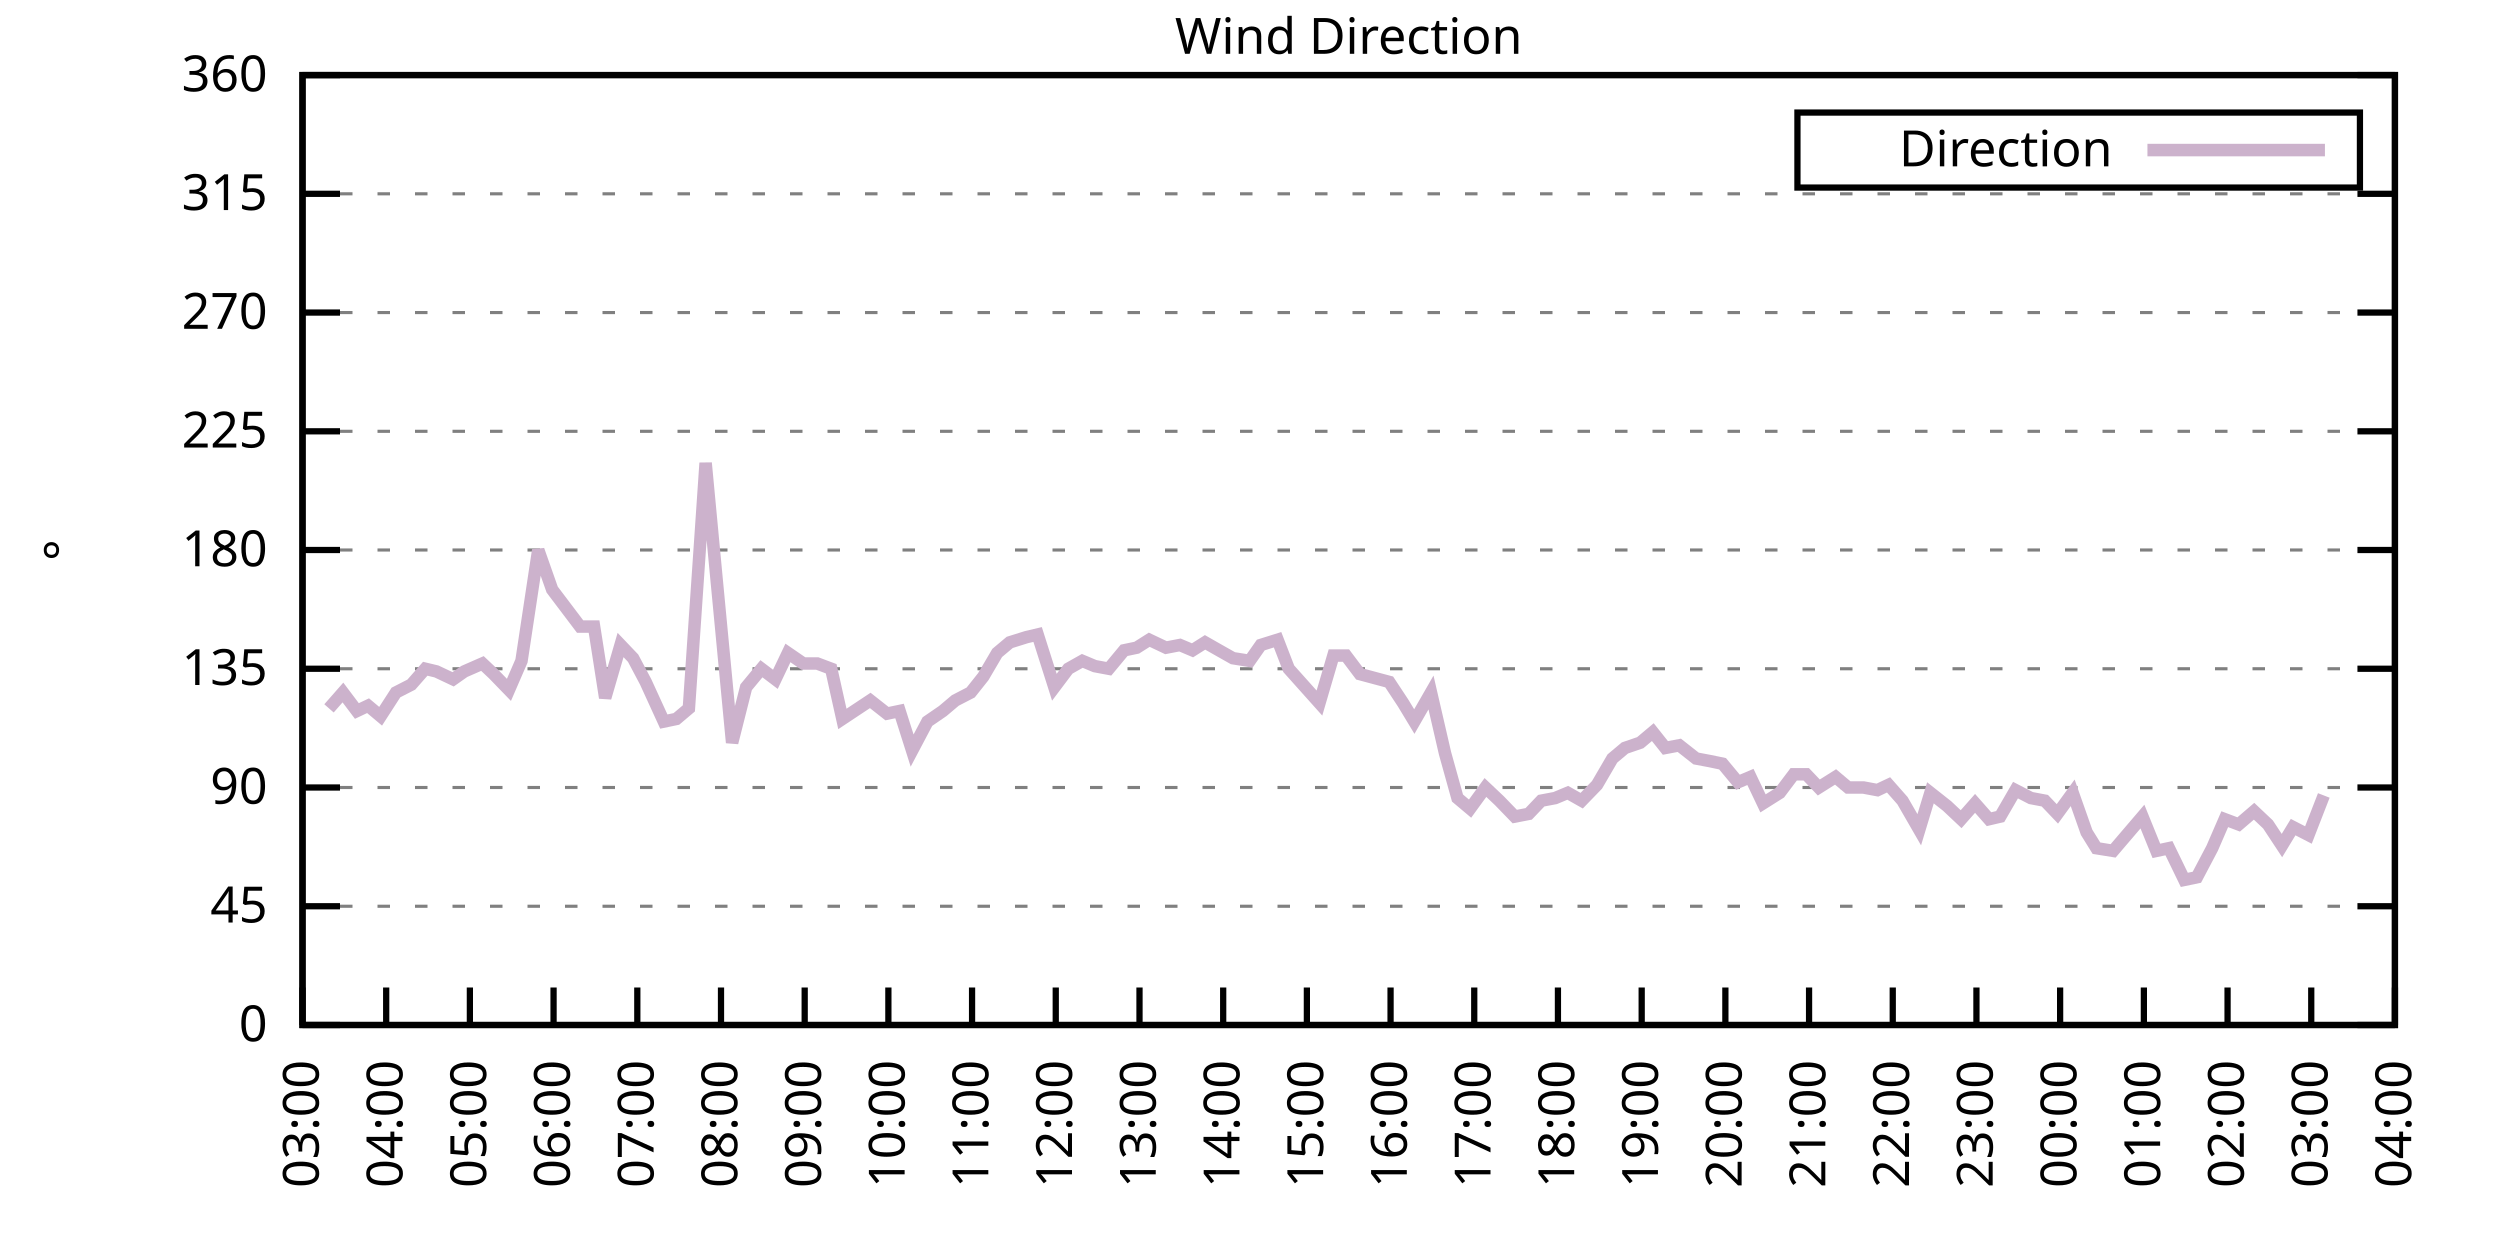
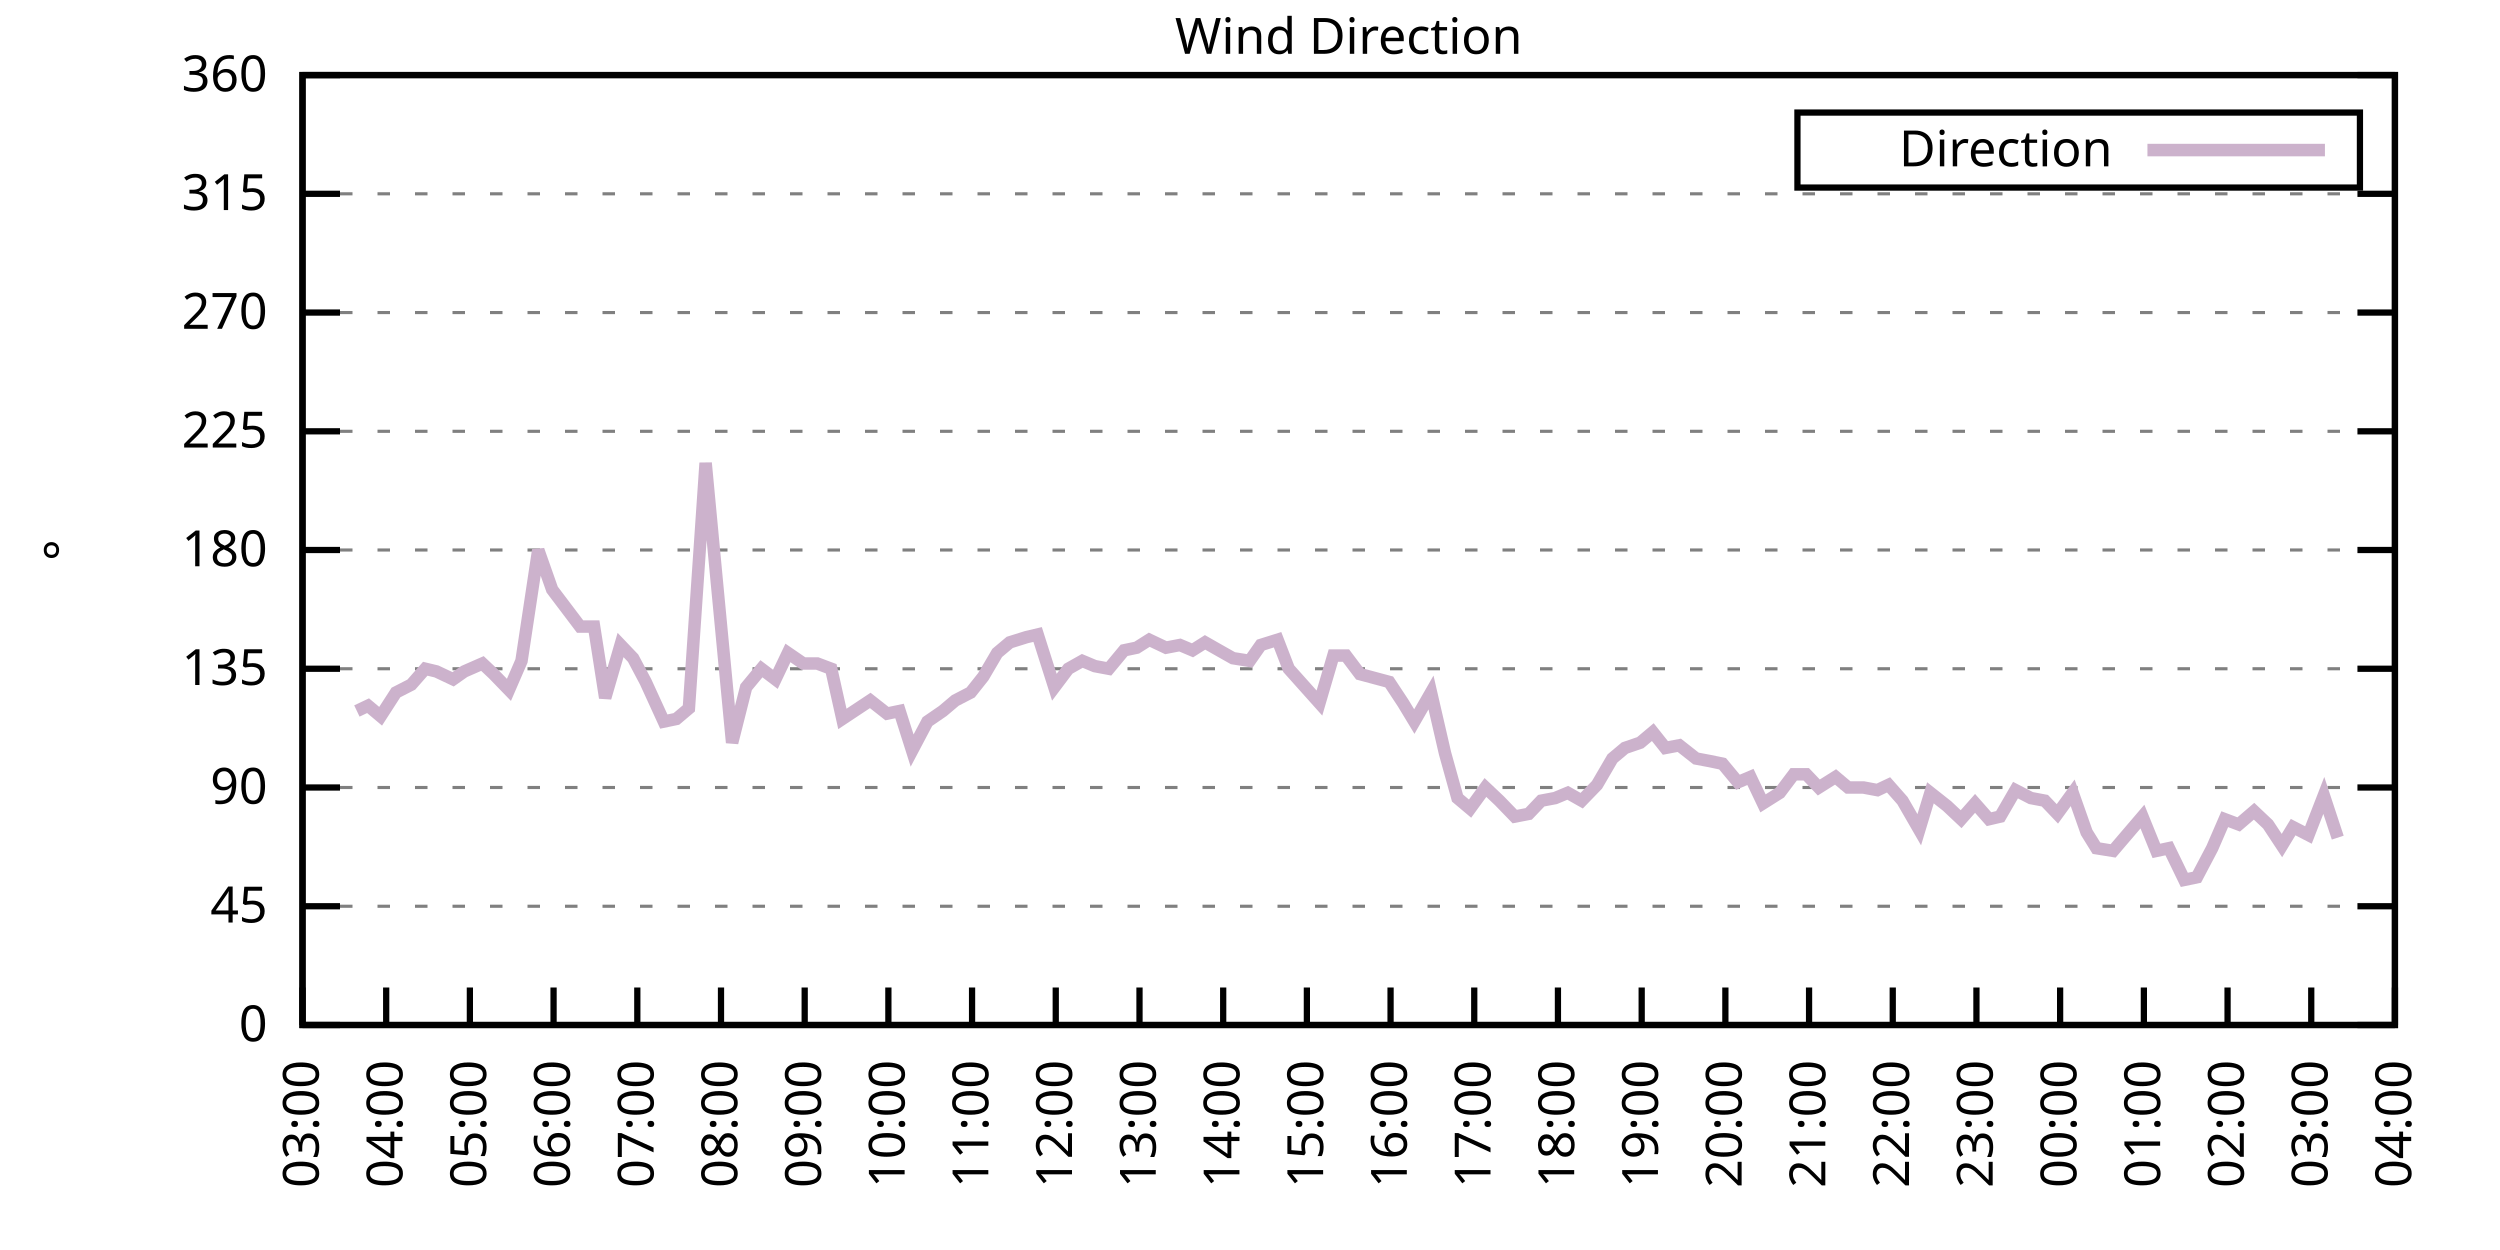
<svg xmlns="http://www.w3.org/2000/svg" xmlns:xlink="http://www.w3.org/1999/xlink" width="400" height="200" viewBox="0 0 400 200">
  <g id="gnuplot_canvas">
    <rect x="0" y="0" width="400" height="200" fill="none" />
    <defs>
      <circle id="gpDot" r="0.5" stroke-width="0.5" stroke="currentColor" />
      <path id="gpPt0" stroke-width="0.333" stroke="currentColor" d="M-1,0 h2 M0,-1 v2" />
      <path id="gpPt1" stroke-width="0.333" stroke="currentColor" d="M-1,-1 L1,1 M1,-1 L-1,1" />
      <path id="gpPt2" stroke-width="0.333" stroke="currentColor" d="M-1,0 L1,0 M0,-1 L0,1 M-1,-1 L1,1 M-1,1 L1,-1" />
      <rect id="gpPt3" stroke-width="0.333" stroke="currentColor" x="-1" y="-1" width="2" height="2" />
      <rect id="gpPt4" stroke-width="0.333" stroke="currentColor" fill="currentColor" x="-1" y="-1" width="2" height="2" />
      <circle id="gpPt5" stroke-width="0.333" stroke="currentColor" cx="0" cy="0" r="1" />
      <use xlink:href="#gpPt5" id="gpPt6" fill="currentColor" stroke="none" />
      <path id="gpPt7" stroke-width="0.333" stroke="currentColor" d="M0,-1.33 L-1.33,0.67 L1.33,0.67 z" />
      <use xlink:href="#gpPt7" id="gpPt8" fill="currentColor" stroke="none" />
      <use xlink:href="#gpPt7" id="gpPt9" stroke="currentColor" transform="rotate(180)" />
      <use xlink:href="#gpPt9" id="gpPt10" fill="currentColor" stroke="none" />
      <use xlink:href="#gpPt3" id="gpPt11" stroke="currentColor" transform="rotate(45)" />
      <use xlink:href="#gpPt11" id="gpPt12" fill="currentColor" stroke="none" />
      <path id="gpPt13" stroke-width="0.333" stroke="currentColor" d="M0,1.330 L1.265,0.411 L0.782,-1.067 L-0.782,-1.076 L-1.265,0.411 z" />
      <use xlink:href="#gpPt13" id="gpPt14" fill="currentColor" stroke="none" />
      <filter id="textbox" filterUnits="objectBoundingBox" x="0" y="0" height="1" width="1">
        <feFlood flood-color="white" flood-opacity="1" result="bgnd" />
        <feComposite in="SourceGraphic" in2="bgnd" operator="atop" />
      </filter>
      <filter id="greybox" filterUnits="objectBoundingBox" x="0" y="0" height="1" width="1">
        <feFlood flood-color="lightgrey" flood-opacity="1" result="grey" />
        <feComposite in="SourceGraphic" in2="grey" operator="atop" />
      </filter>
    </defs>
    <g fill="none" color="white" stroke="currentColor" stroke-width="1.00" stroke-linecap="butt" stroke-linejoin="miter">
</g>
    <g fill="none" color="black" stroke="currentColor" stroke-width="1.00" stroke-linecap="butt" stroke-linejoin="miter">
      <g stroke="none" shape-rendering="crispEdges">
        <polygon fill="rgb(255, 255, 255)" points="48.40,164.00 383.18,164.00 383.18,12.02 48.40,12.02 " />
      </g>
    </g>
    <g fill="none" color="black" stroke="currentColor" stroke-width="1.00" stroke-linecap="butt" stroke-linejoin="miter">
</g>
    <g fill="none" color="black" stroke="black" stroke-width="0.50" stroke-linecap="butt" stroke-linejoin="miter">
</g>
    <g fill="none" color="gray" stroke="currentColor" stroke-width="0.50" stroke-linecap="butt" stroke-linejoin="miter">
      <path stroke="gray" stroke-dasharray="2,4" class="gridline" d="M48.40,164.00 L383.19,164.00  " />
    </g>
    <g fill="none" color="gray" stroke="gray" stroke-width="1.00" stroke-linecap="butt" stroke-linejoin="miter">
</g>
    <g fill="none" color="black" stroke="currentColor" stroke-width="1.00" stroke-linecap="butt" stroke-linejoin="miter">
      <path stroke="black" d="M48.40,164.00 L54.40,164.00 M383.19,164.00 L377.19,164.00  " />
      <g transform="translate(42.80,166.60)" stroke="none" fill="black" font-family="Sans" font-size="8.00" text-anchor="end">
        <text>
          <tspan font-family="Sans"> 0</tspan>
        </text>
      </g>
    </g>
    <g fill="none" color="black" stroke="currentColor" stroke-width="1.00" stroke-linecap="butt" stroke-linejoin="miter">
</g>
    <g fill="none" color="black" stroke="black" stroke-width="0.50" stroke-linecap="butt" stroke-linejoin="miter">
</g>
    <g fill="none" color="gray" stroke="currentColor" stroke-width="0.50" stroke-linecap="butt" stroke-linejoin="miter">
      <path stroke="gray" stroke-dasharray="2,4" class="gridline" d="M48.40,145.00 L383.19,145.00  " />
    </g>
    <g fill="none" color="gray" stroke="gray" stroke-width="1.00" stroke-linecap="butt" stroke-linejoin="miter">
</g>
    <g fill="none" color="black" stroke="currentColor" stroke-width="1.00" stroke-linecap="butt" stroke-linejoin="miter">
      <path stroke="black" d="M48.40,145.00 L54.40,145.00 M383.19,145.00 L377.19,145.00  " />
      <g transform="translate(42.80,147.60)" stroke="none" fill="black" font-family="Sans" font-size="8.00" text-anchor="end">
        <text>
          <tspan font-family="Sans"> 45</tspan>
        </text>
      </g>
    </g>
    <g fill="none" color="black" stroke="currentColor" stroke-width="1.00" stroke-linecap="butt" stroke-linejoin="miter">
</g>
    <g fill="none" color="black" stroke="black" stroke-width="0.50" stroke-linecap="butt" stroke-linejoin="miter">
</g>
    <g fill="none" color="gray" stroke="currentColor" stroke-width="0.50" stroke-linecap="butt" stroke-linejoin="miter">
      <path stroke="gray" stroke-dasharray="2,4" class="gridline" d="M48.40,126.00 L383.19,126.00  " />
    </g>
    <g fill="none" color="gray" stroke="gray" stroke-width="1.00" stroke-linecap="butt" stroke-linejoin="miter">
</g>
    <g fill="none" color="black" stroke="currentColor" stroke-width="1.00" stroke-linecap="butt" stroke-linejoin="miter">
      <path stroke="black" d="M48.40,126.00 L54.40,126.00 M383.19,126.00 L377.19,126.00  " />
      <g transform="translate(42.80,128.60)" stroke="none" fill="black" font-family="Sans" font-size="8.00" text-anchor="end">
        <text>
          <tspan font-family="Sans"> 90</tspan>
        </text>
      </g>
    </g>
    <g fill="none" color="black" stroke="currentColor" stroke-width="1.00" stroke-linecap="butt" stroke-linejoin="miter">
</g>
    <g fill="none" color="black" stroke="black" stroke-width="0.50" stroke-linecap="butt" stroke-linejoin="miter">
</g>
    <g fill="none" color="gray" stroke="currentColor" stroke-width="0.50" stroke-linecap="butt" stroke-linejoin="miter">
      <path stroke="gray" stroke-dasharray="2,4" class="gridline" d="M48.40,107.00 L383.19,107.00  " />
    </g>
    <g fill="none" color="gray" stroke="gray" stroke-width="1.00" stroke-linecap="butt" stroke-linejoin="miter">
</g>
    <g fill="none" color="black" stroke="currentColor" stroke-width="1.00" stroke-linecap="butt" stroke-linejoin="miter">
      <path stroke="black" d="M48.40,107.00 L54.40,107.00 M383.19,107.00 L377.19,107.00  " />
      <g transform="translate(42.80,109.60)" stroke="none" fill="black" font-family="Sans" font-size="8.00" text-anchor="end">
        <text>
          <tspan font-family="Sans"> 135</tspan>
        </text>
      </g>
    </g>
    <g fill="none" color="black" stroke="currentColor" stroke-width="1.00" stroke-linecap="butt" stroke-linejoin="miter">
</g>
    <g fill="none" color="black" stroke="black" stroke-width="0.50" stroke-linecap="butt" stroke-linejoin="miter">
</g>
    <g fill="none" color="gray" stroke="currentColor" stroke-width="0.50" stroke-linecap="butt" stroke-linejoin="miter">
      <path stroke="gray" stroke-dasharray="2,4" class="gridline" d="M48.40,88.00 L383.19,88.00  " />
    </g>
    <g fill="none" color="gray" stroke="gray" stroke-width="1.00" stroke-linecap="butt" stroke-linejoin="miter">
</g>
    <g fill="none" color="black" stroke="currentColor" stroke-width="1.00" stroke-linecap="butt" stroke-linejoin="miter">
      <path stroke="black" d="M48.40,88.00 L54.40,88.00 M383.19,88.00 L377.19,88.00  " />
      <g transform="translate(42.80,90.60)" stroke="none" fill="black" font-family="Sans" font-size="8.00" text-anchor="end">
        <text>
          <tspan font-family="Sans"> 180</tspan>
        </text>
      </g>
    </g>
    <g fill="none" color="black" stroke="currentColor" stroke-width="1.00" stroke-linecap="butt" stroke-linejoin="miter">
</g>
    <g fill="none" color="black" stroke="black" stroke-width="0.50" stroke-linecap="butt" stroke-linejoin="miter">
</g>
    <g fill="none" color="gray" stroke="currentColor" stroke-width="0.50" stroke-linecap="butt" stroke-linejoin="miter">
      <path stroke="gray" stroke-dasharray="2,4" class="gridline" d="M48.40,69.01 L383.19,69.01  " />
    </g>
    <g fill="none" color="gray" stroke="gray" stroke-width="1.00" stroke-linecap="butt" stroke-linejoin="miter">
</g>
    <g fill="none" color="black" stroke="currentColor" stroke-width="1.00" stroke-linecap="butt" stroke-linejoin="miter">
      <path stroke="black" d="M48.40,69.01 L54.40,69.01 M383.19,69.01 L377.19,69.01  " />
      <g transform="translate(42.80,71.61)" stroke="none" fill="black" font-family="Sans" font-size="8.00" text-anchor="end">
        <text>
          <tspan font-family="Sans"> 225</tspan>
        </text>
      </g>
    </g>
    <g fill="none" color="black" stroke="currentColor" stroke-width="1.00" stroke-linecap="butt" stroke-linejoin="miter">
</g>
    <g fill="none" color="black" stroke="black" stroke-width="0.50" stroke-linecap="butt" stroke-linejoin="miter">
</g>
    <g fill="none" color="gray" stroke="currentColor" stroke-width="0.50" stroke-linecap="butt" stroke-linejoin="miter">
      <path stroke="gray" stroke-dasharray="2,4" class="gridline" d="M48.40,50.01 L383.19,50.01  " />
    </g>
    <g fill="none" color="gray" stroke="gray" stroke-width="1.00" stroke-linecap="butt" stroke-linejoin="miter">
</g>
    <g fill="none" color="black" stroke="currentColor" stroke-width="1.00" stroke-linecap="butt" stroke-linejoin="miter">
      <path stroke="black" d="M48.40,50.01 L54.40,50.01 M383.19,50.01 L377.19,50.01  " />
      <g transform="translate(42.80,52.61)" stroke="none" fill="black" font-family="Sans" font-size="8.00" text-anchor="end">
        <text>
          <tspan font-family="Sans"> 270</tspan>
        </text>
      </g>
    </g>
    <g fill="none" color="black" stroke="currentColor" stroke-width="1.00" stroke-linecap="butt" stroke-linejoin="miter">
</g>
    <g fill="none" color="black" stroke="black" stroke-width="0.50" stroke-linecap="butt" stroke-linejoin="miter">
</g>
    <g fill="none" color="gray" stroke="currentColor" stroke-width="0.50" stroke-linecap="butt" stroke-linejoin="miter">
      <path stroke="gray" stroke-dasharray="2,4" class="gridline" d="M48.40,31.01 L383.19,31.01  " />
    </g>
    <g fill="none" color="gray" stroke="gray" stroke-width="1.00" stroke-linecap="butt" stroke-linejoin="miter">
</g>
    <g fill="none" color="black" stroke="currentColor" stroke-width="1.00" stroke-linecap="butt" stroke-linejoin="miter">
      <path stroke="black" d="M48.40,31.01 L54.40,31.01 M383.19,31.01 L377.19,31.01  " />
      <g transform="translate(42.80,33.61)" stroke="none" fill="black" font-family="Sans" font-size="8.00" text-anchor="end">
        <text>
          <tspan font-family="Sans"> 315</tspan>
        </text>
      </g>
    </g>
    <g fill="none" color="black" stroke="currentColor" stroke-width="1.00" stroke-linecap="butt" stroke-linejoin="miter">
</g>
    <g fill="none" color="black" stroke="black" stroke-width="0.50" stroke-linecap="butt" stroke-linejoin="miter">
</g>
    <g fill="none" color="gray" stroke="currentColor" stroke-width="0.50" stroke-linecap="butt" stroke-linejoin="miter">
      <path stroke="gray" stroke-dasharray="2,4" class="gridline" d="M48.40,12.01 L383.19,12.01  " />
    </g>
    <g fill="none" color="gray" stroke="gray" stroke-width="1.00" stroke-linecap="butt" stroke-linejoin="miter">
</g>
    <g fill="none" color="black" stroke="currentColor" stroke-width="1.00" stroke-linecap="butt" stroke-linejoin="miter">
      <path stroke="black" d="M48.40,12.01 L54.40,12.01 M383.19,12.01 L377.19,12.01  " />
      <g transform="translate(42.80,14.61)" stroke="none" fill="black" font-family="Sans" font-size="8.00" text-anchor="end">
        <text>
          <tspan font-family="Sans"> 360</tspan>
        </text>
      </g>
    </g>
    <g fill="none" color="black" stroke="currentColor" stroke-width="1.00" stroke-linecap="butt" stroke-linejoin="miter">
      <path stroke="black" d="M48.40,164.00 L48.40,158.00  " />
      <g transform="translate(51.00,169.60) rotate(270.00)" stroke="none" fill="black" font-family="Sans" font-size="8.00" text-anchor="end">
        <text>
          <tspan font-family="Sans">03:00</tspan>
        </text>
      </g>
    </g>
    <g fill="none" color="black" stroke="currentColor" stroke-width="1.00" stroke-linecap="butt" stroke-linejoin="miter">
      <path stroke="black" d="M61.79,164.00 L61.79,158.00  " />
      <g transform="translate(64.39,169.60) rotate(270.00)" stroke="none" fill="black" font-family="Sans" font-size="8.00" text-anchor="end">
        <text>
          <tspan font-family="Sans">04:00</tspan>
        </text>
      </g>
    </g>
    <g fill="none" color="black" stroke="currentColor" stroke-width="1.00" stroke-linecap="butt" stroke-linejoin="miter">
      <path stroke="black" d="M75.18,164.00 L75.18,158.00  " />
      <g transform="translate(77.78,169.60) rotate(270.00)" stroke="none" fill="black" font-family="Sans" font-size="8.00" text-anchor="end">
        <text>
          <tspan font-family="Sans">05:00</tspan>
        </text>
      </g>
    </g>
    <g fill="none" color="black" stroke="currentColor" stroke-width="1.00" stroke-linecap="butt" stroke-linejoin="miter">
      <path stroke="black" d="M88.57,164.00 L88.57,158.00  " />
      <g transform="translate(91.17,169.60) rotate(270.00)" stroke="none" fill="black" font-family="Sans" font-size="8.00" text-anchor="end">
        <text>
          <tspan font-family="Sans">06:00</tspan>
        </text>
      </g>
    </g>
    <g fill="none" color="black" stroke="currentColor" stroke-width="1.00" stroke-linecap="butt" stroke-linejoin="miter">
      <path stroke="black" d="M101.97,164.00 L101.97,158.00  " />
      <g transform="translate(104.57,169.60) rotate(270.00)" stroke="none" fill="black" font-family="Sans" font-size="8.00" text-anchor="end">
        <text>
          <tspan font-family="Sans">07:00</tspan>
        </text>
      </g>
    </g>
    <g fill="none" color="black" stroke="currentColor" stroke-width="1.00" stroke-linecap="butt" stroke-linejoin="miter">
      <path stroke="black" d="M115.36,164.00 L115.36,158.00  " />
      <g transform="translate(117.96,169.60) rotate(270.00)" stroke="none" fill="black" font-family="Sans" font-size="8.00" text-anchor="end">
        <text>
          <tspan font-family="Sans">08:00</tspan>
        </text>
      </g>
    </g>
    <g fill="none" color="black" stroke="currentColor" stroke-width="1.00" stroke-linecap="butt" stroke-linejoin="miter">
      <path stroke="black" d="M128.75,164.00 L128.75,158.00  " />
      <g transform="translate(131.35,169.60) rotate(270.00)" stroke="none" fill="black" font-family="Sans" font-size="8.00" text-anchor="end">
        <text>
          <tspan font-family="Sans">09:00</tspan>
        </text>
      </g>
    </g>
    <g fill="none" color="black" stroke="currentColor" stroke-width="1.00" stroke-linecap="butt" stroke-linejoin="miter">
      <path stroke="black" d="M142.14,164.00 L142.14,158.00  " />
      <g transform="translate(144.74,169.60) rotate(270.00)" stroke="none" fill="black" font-family="Sans" font-size="8.00" text-anchor="end">
        <text>
          <tspan font-family="Sans">10:00</tspan>
        </text>
      </g>
    </g>
    <g fill="none" color="black" stroke="currentColor" stroke-width="1.00" stroke-linecap="butt" stroke-linejoin="miter">
      <path stroke="black" d="M155.53,164.00 L155.53,158.00  " />
      <g transform="translate(158.13,169.60) rotate(270.00)" stroke="none" fill="black" font-family="Sans" font-size="8.00" text-anchor="end">
        <text>
          <tspan font-family="Sans">11:00</tspan>
        </text>
      </g>
    </g>
    <g fill="none" color="black" stroke="currentColor" stroke-width="1.00" stroke-linecap="butt" stroke-linejoin="miter">
      <path stroke="black" d="M168.92,164.00 L168.92,158.00  " />
      <g transform="translate(171.52,169.60) rotate(270.00)" stroke="none" fill="black" font-family="Sans" font-size="8.00" text-anchor="end">
        <text>
          <tspan font-family="Sans">12:00</tspan>
        </text>
      </g>
    </g>
    <g fill="none" color="black" stroke="currentColor" stroke-width="1.00" stroke-linecap="butt" stroke-linejoin="miter">
      <path stroke="black" d="M182.32,164.00 L182.32,158.00  " />
      <g transform="translate(184.92,169.60) rotate(270.00)" stroke="none" fill="black" font-family="Sans" font-size="8.00" text-anchor="end">
        <text>
          <tspan font-family="Sans">13:00</tspan>
        </text>
      </g>
    </g>
    <g fill="none" color="black" stroke="currentColor" stroke-width="1.00" stroke-linecap="butt" stroke-linejoin="miter">
      <path stroke="black" d="M195.71,164.00 L195.71,158.00  " />
      <g transform="translate(198.31,169.60) rotate(270.00)" stroke="none" fill="black" font-family="Sans" font-size="8.00" text-anchor="end">
        <text>
          <tspan font-family="Sans">14:00</tspan>
        </text>
      </g>
    </g>
    <g fill="none" color="black" stroke="currentColor" stroke-width="1.00" stroke-linecap="butt" stroke-linejoin="miter">
      <path stroke="black" d="M209.10,164.00 L209.10,158.00  " />
      <g transform="translate(211.70,169.60) rotate(270.00)" stroke="none" fill="black" font-family="Sans" font-size="8.00" text-anchor="end">
        <text>
          <tspan font-family="Sans">15:00</tspan>
        </text>
      </g>
    </g>
    <g fill="none" color="black" stroke="currentColor" stroke-width="1.00" stroke-linecap="butt" stroke-linejoin="miter">
      <path stroke="black" d="M222.49,164.00 L222.49,158.00  " />
      <g transform="translate(225.09,169.60) rotate(270.00)" stroke="none" fill="black" font-family="Sans" font-size="8.00" text-anchor="end">
        <text>
          <tspan font-family="Sans">16:00</tspan>
        </text>
      </g>
    </g>
    <g fill="none" color="black" stroke="currentColor" stroke-width="1.00" stroke-linecap="butt" stroke-linejoin="miter">
      <path stroke="black" d="M235.88,164.00 L235.88,158.00  " />
      <g transform="translate(238.48,169.60) rotate(270.00)" stroke="none" fill="black" font-family="Sans" font-size="8.00" text-anchor="end">
        <text>
          <tspan font-family="Sans">17:00</tspan>
        </text>
      </g>
    </g>
    <g fill="none" color="black" stroke="currentColor" stroke-width="1.00" stroke-linecap="butt" stroke-linejoin="miter">
      <path stroke="black" d="M249.27,164.00 L249.27,158.00  " />
      <g transform="translate(251.87,169.60) rotate(270.00)" stroke="none" fill="black" font-family="Sans" font-size="8.00" text-anchor="end">
        <text>
          <tspan font-family="Sans">18:00</tspan>
        </text>
      </g>
    </g>
    <g fill="none" color="black" stroke="currentColor" stroke-width="1.00" stroke-linecap="butt" stroke-linejoin="miter">
      <path stroke="black" d="M262.67,164.00 L262.67,158.00  " />
      <g transform="translate(265.27,169.60) rotate(270.00)" stroke="none" fill="black" font-family="Sans" font-size="8.00" text-anchor="end">
        <text>
          <tspan font-family="Sans">19:00</tspan>
        </text>
      </g>
    </g>
    <g fill="none" color="black" stroke="currentColor" stroke-width="1.00" stroke-linecap="butt" stroke-linejoin="miter">
      <path stroke="black" d="M276.06,164.00 L276.06,158.00  " />
      <g transform="translate(278.66,169.60) rotate(270.00)" stroke="none" fill="black" font-family="Sans" font-size="8.00" text-anchor="end">
        <text>
          <tspan font-family="Sans">20:00</tspan>
        </text>
      </g>
    </g>
    <g fill="none" color="black" stroke="currentColor" stroke-width="1.00" stroke-linecap="butt" stroke-linejoin="miter">
      <path stroke="black" d="M289.45,164.00 L289.45,158.00  " />
      <g transform="translate(292.05,169.60) rotate(270.00)" stroke="none" fill="black" font-family="Sans" font-size="8.00" text-anchor="end">
        <text>
          <tspan font-family="Sans">21:00</tspan>
        </text>
      </g>
    </g>
    <g fill="none" color="black" stroke="currentColor" stroke-width="1.00" stroke-linecap="butt" stroke-linejoin="miter">
      <path stroke="black" d="M302.84,164.00 L302.84,158.00  " />
      <g transform="translate(305.44,169.60) rotate(270.00)" stroke="none" fill="black" font-family="Sans" font-size="8.00" text-anchor="end">
        <text>
          <tspan font-family="Sans">22:00</tspan>
        </text>
      </g>
    </g>
    <g fill="none" color="black" stroke="currentColor" stroke-width="1.00" stroke-linecap="butt" stroke-linejoin="miter">
      <path stroke="black" d="M316.23,164.00 L316.23,158.00  " />
      <g transform="translate(318.83,169.60) rotate(270.00)" stroke="none" fill="black" font-family="Sans" font-size="8.00" text-anchor="end">
        <text>
          <tspan font-family="Sans">23:00</tspan>
        </text>
      </g>
    </g>
    <g fill="none" color="black" stroke="currentColor" stroke-width="1.00" stroke-linecap="butt" stroke-linejoin="miter">
      <path stroke="black" d="M329.62,164.00 L329.62,158.00  " />
      <g transform="translate(332.22,169.60) rotate(270.00)" stroke="none" fill="black" font-family="Sans" font-size="8.00" text-anchor="end">
        <text>
          <tspan font-family="Sans">00:00</tspan>
        </text>
      </g>
    </g>
    <g fill="none" color="black" stroke="currentColor" stroke-width="1.00" stroke-linecap="butt" stroke-linejoin="miter">
      <path stroke="black" d="M343.02,164.00 L343.02,158.00  " />
      <g transform="translate(345.62,169.60) rotate(270.00)" stroke="none" fill="black" font-family="Sans" font-size="8.00" text-anchor="end">
        <text>
          <tspan font-family="Sans">01:00</tspan>
        </text>
      </g>
    </g>
    <g fill="none" color="black" stroke="currentColor" stroke-width="1.00" stroke-linecap="butt" stroke-linejoin="miter">
      <path stroke="black" d="M356.41,164.00 L356.41,158.00  " />
      <g transform="translate(359.01,169.60) rotate(270.00)" stroke="none" fill="black" font-family="Sans" font-size="8.00" text-anchor="end">
        <text>
          <tspan font-family="Sans">02:00</tspan>
        </text>
      </g>
    </g>
    <g fill="none" color="black" stroke="currentColor" stroke-width="1.00" stroke-linecap="butt" stroke-linejoin="miter">
      <path stroke="black" d="M369.80,164.00 L369.80,158.00  " />
      <g transform="translate(372.40,169.60) rotate(270.00)" stroke="none" fill="black" font-family="Sans" font-size="8.00" text-anchor="end">
        <text>
          <tspan font-family="Sans">03:00</tspan>
        </text>
      </g>
    </g>
    <g fill="none" color="black" stroke="currentColor" stroke-width="1.00" stroke-linecap="butt" stroke-linejoin="miter">
      <path stroke="black" d="M383.19,164.00 L383.19,158.00  " />
      <g transform="translate(385.79,169.60) rotate(270.00)" stroke="none" fill="black" font-family="Sans" font-size="8.00" text-anchor="end">
        <text>
          <tspan font-family="Sans">04:00</tspan>
        </text>
      </g>
    </g>
    <g fill="none" color="black" stroke="currentColor" stroke-width="1.00" stroke-linecap="butt" stroke-linejoin="miter">
</g>
    <g fill="none" color="black" stroke="currentColor" stroke-width="1.00" stroke-linecap="butt" stroke-linejoin="miter">
      <path stroke="black" d="M48.40,12.01 L48.40,164.00 L383.19,164.00 L383.19,12.01 L48.40,12.01 Z  " />
    </g>
    <g fill="none" color="black" stroke="currentColor" stroke-width="1.00" stroke-linecap="butt" stroke-linejoin="miter">
</g>
    <g fill="none" color="black" stroke="currentColor" stroke-width="1.00" stroke-linecap="butt" stroke-linejoin="miter">
      <path stroke="black" d="M287.59,30.01 L287.59,18.01 L377.59,18.01 L377.59,30.01 L287.59,30.01 Z  " />
    </g>
    <g id="Wind_direction_plot_1">
      <g fill="none" color="white" stroke="black" stroke-width="2.00" stroke-linecap="butt" stroke-linejoin="miter">
</g>
      <g fill="none" color="black" stroke="currentColor" stroke-width="2.00" stroke-linecap="butt" stroke-linejoin="miter">
        <g transform="translate(337.99,26.61)" stroke="none" fill="black" font-family="Sans" font-size="8.00" text-anchor="end">
          <text>
            <tspan font-family="Sans">Direction</tspan>
          </text>
        </g>
      </g>
      <g fill="none" color="black" stroke="currentColor" stroke-width="2.00" stroke-linecap="butt" stroke-linejoin="miter">
-         <path stroke="rgb(204, 178, 204)" d="M343.59,24.01 L371.99,24.01 M52.64,113.34 L54.87,110.80 L57.10,113.76 L58.89,112.91 L60.90,114.60 L63.35,110.80   L65.81,109.54 L68.04,107.00 L69.83,107.43 L72.50,108.69 L74.29,107.43 L77.19,106.16 L78.98,107.85 L81.43,110.38   L83.44,105.74 L86.12,88.00 L88.35,94.34 L92.82,100.25 L95.05,100.25 L96.83,111.65 L99.29,103.20 L101.30,105.31   L103.31,109.11 L106.21,115.45 L108.22,115.03 L110.22,113.34 L112.90,74.07 L114.69,93.07 L117.14,118.83 L119.38,109.96   L121.83,107.00 L124.06,108.69 L126.07,104.47 L128.53,106.16 L130.76,106.16 L132.99,107.00 L134.78,115.03 L139.24,112.07   L141.92,114.18 L143.93,113.76 L145.94,120.09 L148.39,115.45 L150.85,113.76 L152.85,112.07 L155.31,110.80 L157.32,108.27   L159.55,104.47 L161.56,102.78 L164.24,101.94 L166.02,101.52 L168.70,109.96 L170.93,107.00 L173.17,105.74 L175.17,106.58   L177.41,107.00 L179.86,104.05 L181.87,103.63 L183.88,102.36 L186.56,103.63 L188.79,103.20 L190.80,104.05 L192.81,102.78   L195.04,104.05 L197.27,105.31 L199.95,105.74 L201.73,103.20 L204.41,102.36 L206.20,107.00 L211.11,112.49 L213.34,104.89   L215.35,104.89 L217.58,107.85 L222.27,109.11 L224.50,112.49 L226.29,115.45 L228.96,110.80 L231.20,120.51 L233.20,127.69   L235.21,129.38 L237.67,126.00 L239.90,128.11 L242.36,130.65 L244.59,130.22 L246.60,128.11 L248.83,127.69 L250.84,126.85   L253.07,128.11 L255.52,125.58 L257.98,121.36 L259.99,119.67 L262.44,118.83 L264.45,117.14 L266.46,119.67 L268.69,119.25   L271.37,121.36 L273.60,121.78 L275.61,122.20 L278.07,125.16 L280.07,124.31 L282.08,128.54 L284.76,126.85 L286.99,123.89   L289.00,123.89 L291.01,126.00 L293.69,124.31 L295.70,126.00 L298.15,126.00 L300.39,126.42 L302.17,125.58 L304.40,128.11   L307.08,132.76 L308.87,126.85 L311.54,128.96 L313.78,131.07 L316.01,128.54 L318.24,131.07 L320.03,130.65 L322.48,126.42   L324.94,127.69 L327.17,128.11 L329.18,130.22 L331.63,126.85 L333.86,133.18 L335.43,135.71 L338.10,136.14 L342.79,130.65   L345.02,136.14 L347.03,135.71 L349.49,140.78 L351.50,140.36 L353.95,135.71 L355.96,131.07 L358.19,131.91 L360.65,129.80   L362.88,131.91 L365.11,135.29 L366.90,132.34 L369.35,133.60 L371.81,127.27  " />
+         <path stroke="rgb(204, 178, 204)" d="M343.59,24.01 L371.99,24.01 M57.10,113.76 L58.89,112.91 L60.90,114.60 L63.35,110.80 L65.81,109.54 L68.04,107.00   L69.83,107.43 L72.50,108.69 L74.29,107.43 L77.19,106.16 L78.98,107.85 L81.43,110.38 L83.44,105.74 L86.12,88.00   L88.35,94.34 L92.82,100.25 L95.05,100.25 L96.83,111.65 L99.29,103.20 L101.30,105.31 L103.31,109.11 L106.21,115.45   L108.22,115.03 L110.22,113.34 L112.90,74.07 L114.69,93.07 L117.14,118.83 L119.38,109.96 L121.83,107.00 L124.06,108.69   L126.07,104.47 L128.53,106.16 L130.76,106.16 L132.99,107.00 L134.78,115.03 L139.24,112.07 L141.92,114.18 L143.93,113.76   L145.94,120.09 L148.39,115.45 L150.85,113.76 L152.85,112.07 L155.31,110.80 L157.32,108.27 L159.55,104.47 L161.56,102.78   L164.24,101.94 L166.02,101.52 L168.70,109.96 L170.93,107.00 L173.17,105.74 L175.17,106.58 L177.41,107.00 L179.86,104.05   L181.87,103.63 L183.88,102.36 L186.56,103.63 L188.79,103.20 L190.80,104.05 L192.81,102.78 L195.04,104.05 L197.27,105.31   L199.95,105.74 L201.73,103.20 L204.41,102.36 L206.20,107.00 L211.11,112.49 L213.34,104.89 L215.35,104.89 L217.58,107.85   L222.27,109.11 L224.50,112.49 L226.29,115.45 L228.96,110.80 L231.20,120.51 L233.20,127.69 L235.21,129.38 L237.67,126.00   L239.90,128.11 L242.36,130.65 L244.59,130.22 L246.60,128.11 L248.83,127.69 L250.84,126.85 L253.07,128.11 L255.52,125.58   L257.98,121.36 L259.99,119.67 L262.44,118.83 L264.45,117.14 L266.46,119.67 L268.69,119.25 L271.37,121.36 L273.60,121.78   L275.61,122.20 L278.07,125.16 L280.07,124.31 L282.08,128.54 L284.76,126.85 L286.99,123.89 L289.00,123.89 L291.01,126.00   L293.69,124.31 L295.70,126.00 L298.15,126.00 L300.39,126.42 L302.17,125.58 L304.40,128.11 L307.08,132.76 L308.87,126.85   L311.54,128.96 L313.78,131.07 L316.01,128.54 L318.24,131.07 L320.03,130.65 L322.48,126.42 L324.94,127.69 L327.17,128.11   L329.18,130.22 L331.63,126.85 L333.86,133.18 L335.43,135.71 L338.10,136.14 L342.79,130.65 L345.02,136.14 L347.03,135.71   L349.49,140.78 L351.50,140.36 L353.95,135.71 L355.96,131.07 L358.19,131.91 L360.65,129.80 L362.88,131.91 L365.11,135.29   L366.90,132.34 L369.35,133.60 L371.81,127.27 L374.04,134.02  " />
      </g>
    </g>
    <g fill="none" color="black" stroke="currentColor" stroke-width="2.00" stroke-linecap="butt" stroke-linejoin="miter">
</g>
    <g fill="none" color="black" stroke="black" stroke-width="1.00" stroke-linecap="butt" stroke-linejoin="miter">
</g>
    <g fill="none" color="black" stroke="currentColor" stroke-width="1.00" stroke-linecap="butt" stroke-linejoin="miter">
      <path stroke="black" d="M48.40,12.01 L48.40,164.00 L383.19,164.00 L383.19,12.01 L48.40,12.01 Z  " />
      <g transform="translate(12.80,88.01) rotate(270.00)" stroke="none" fill="black" font-family="Sans" font-size="8.00" text-anchor="middle">
        <text>
          <tspan font-family="Sans">°</tspan>
        </text>
      </g>
    </g>
    <g fill="none" color="black" stroke="currentColor" stroke-width="1.00" stroke-linecap="butt" stroke-linejoin="miter">
</g>
    <g fill="none" color="black" stroke="currentColor" stroke-width="1.00" stroke-linecap="butt" stroke-linejoin="miter">
      <g transform="translate(215.79,8.61)" stroke="none" fill="black" font-family="Sans" font-size="8.00" text-anchor="middle">
        <text>
          <tspan font-family="Sans">Wind Direction</tspan>
        </text>
      </g>
    </g>
    <g fill="none" color="black" stroke="currentColor" stroke-width="1.00" stroke-linecap="butt" stroke-linejoin="miter">
</g>
  </g>
</svg>
